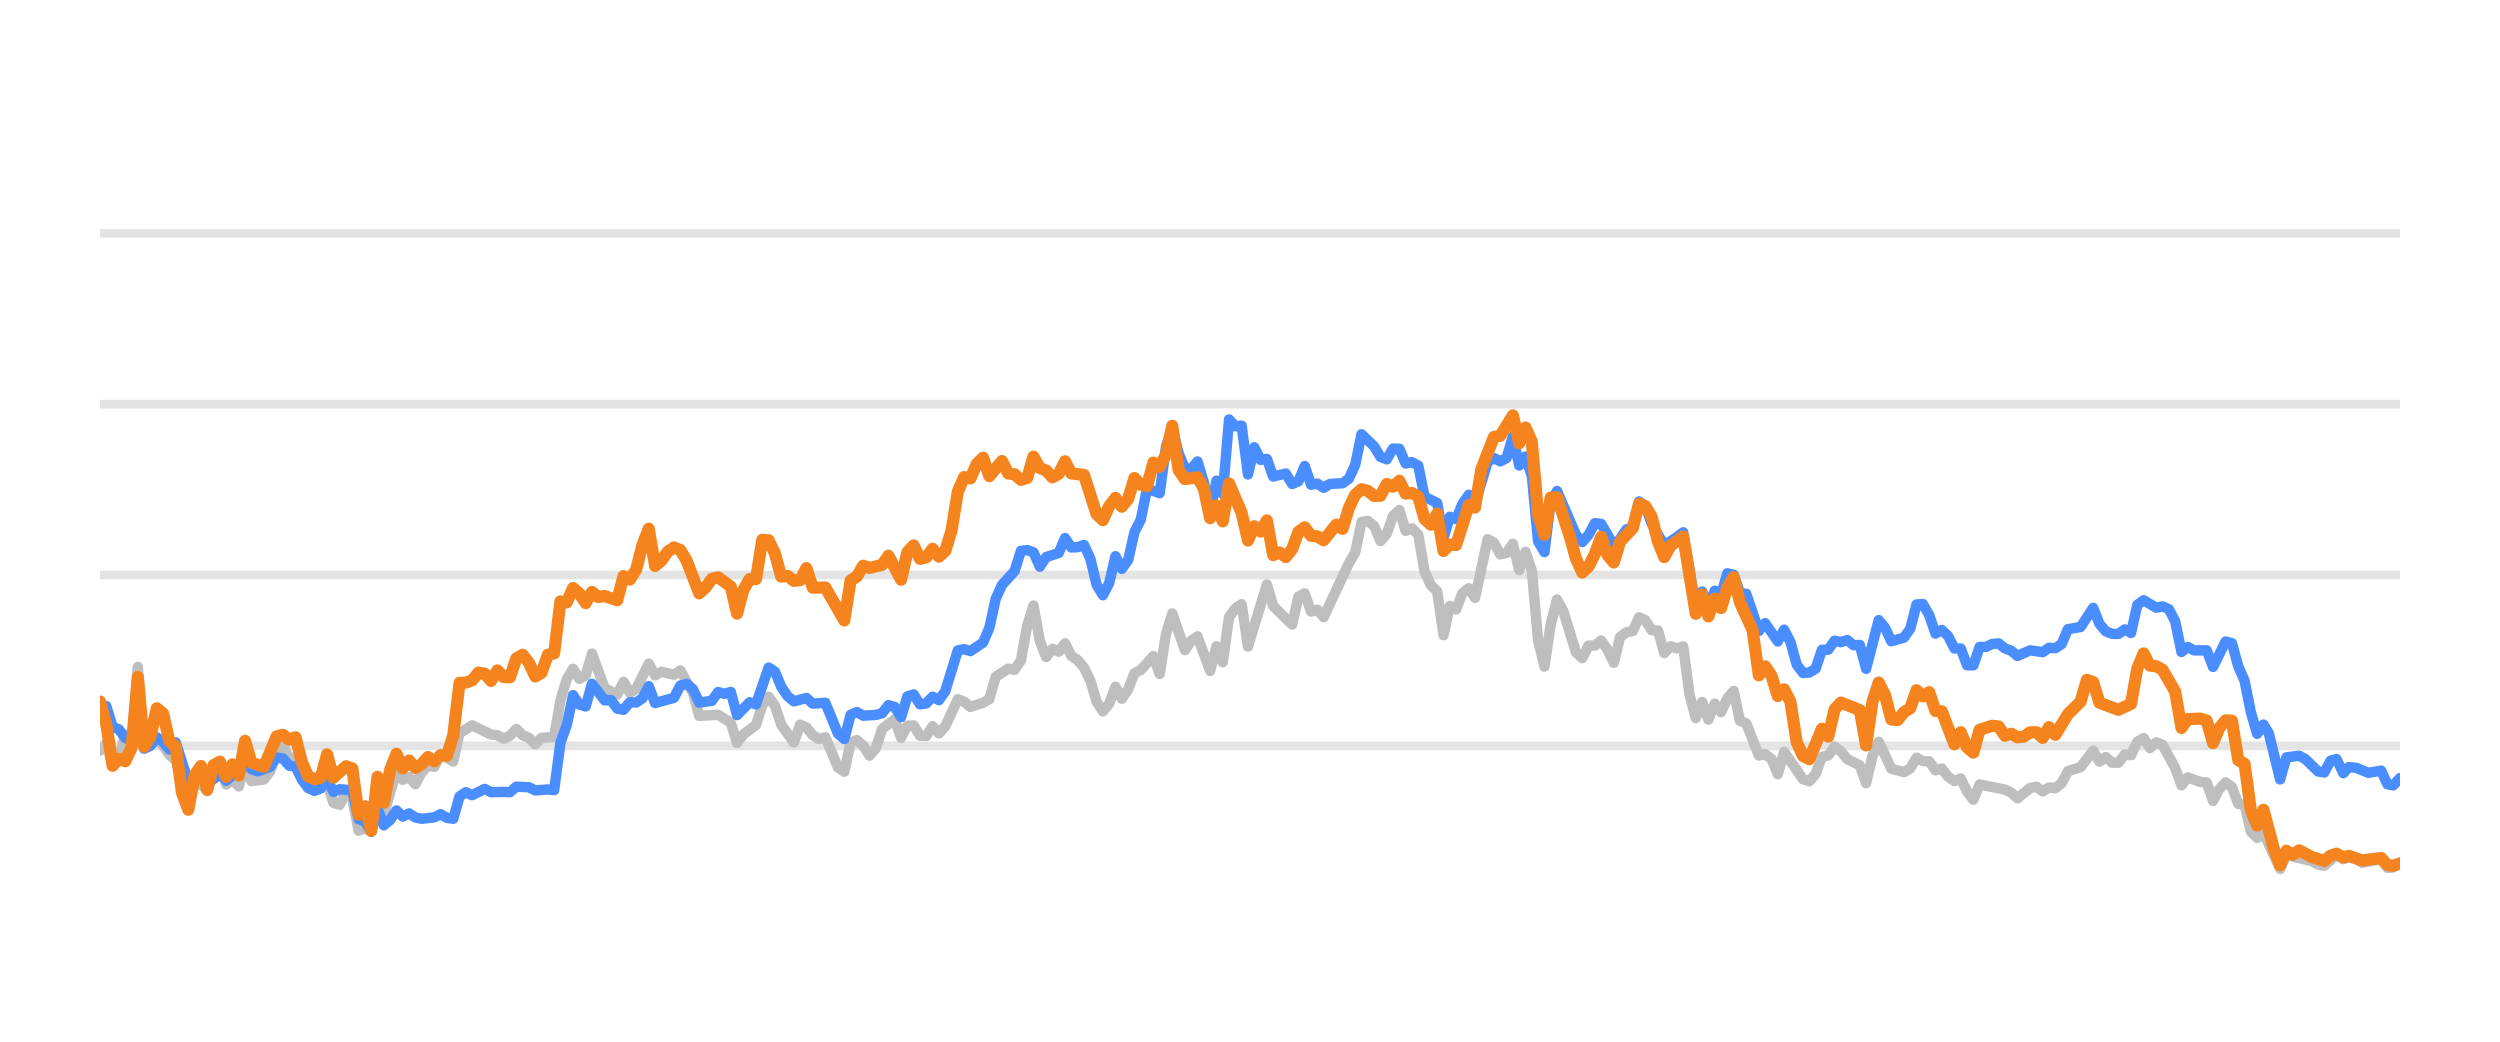
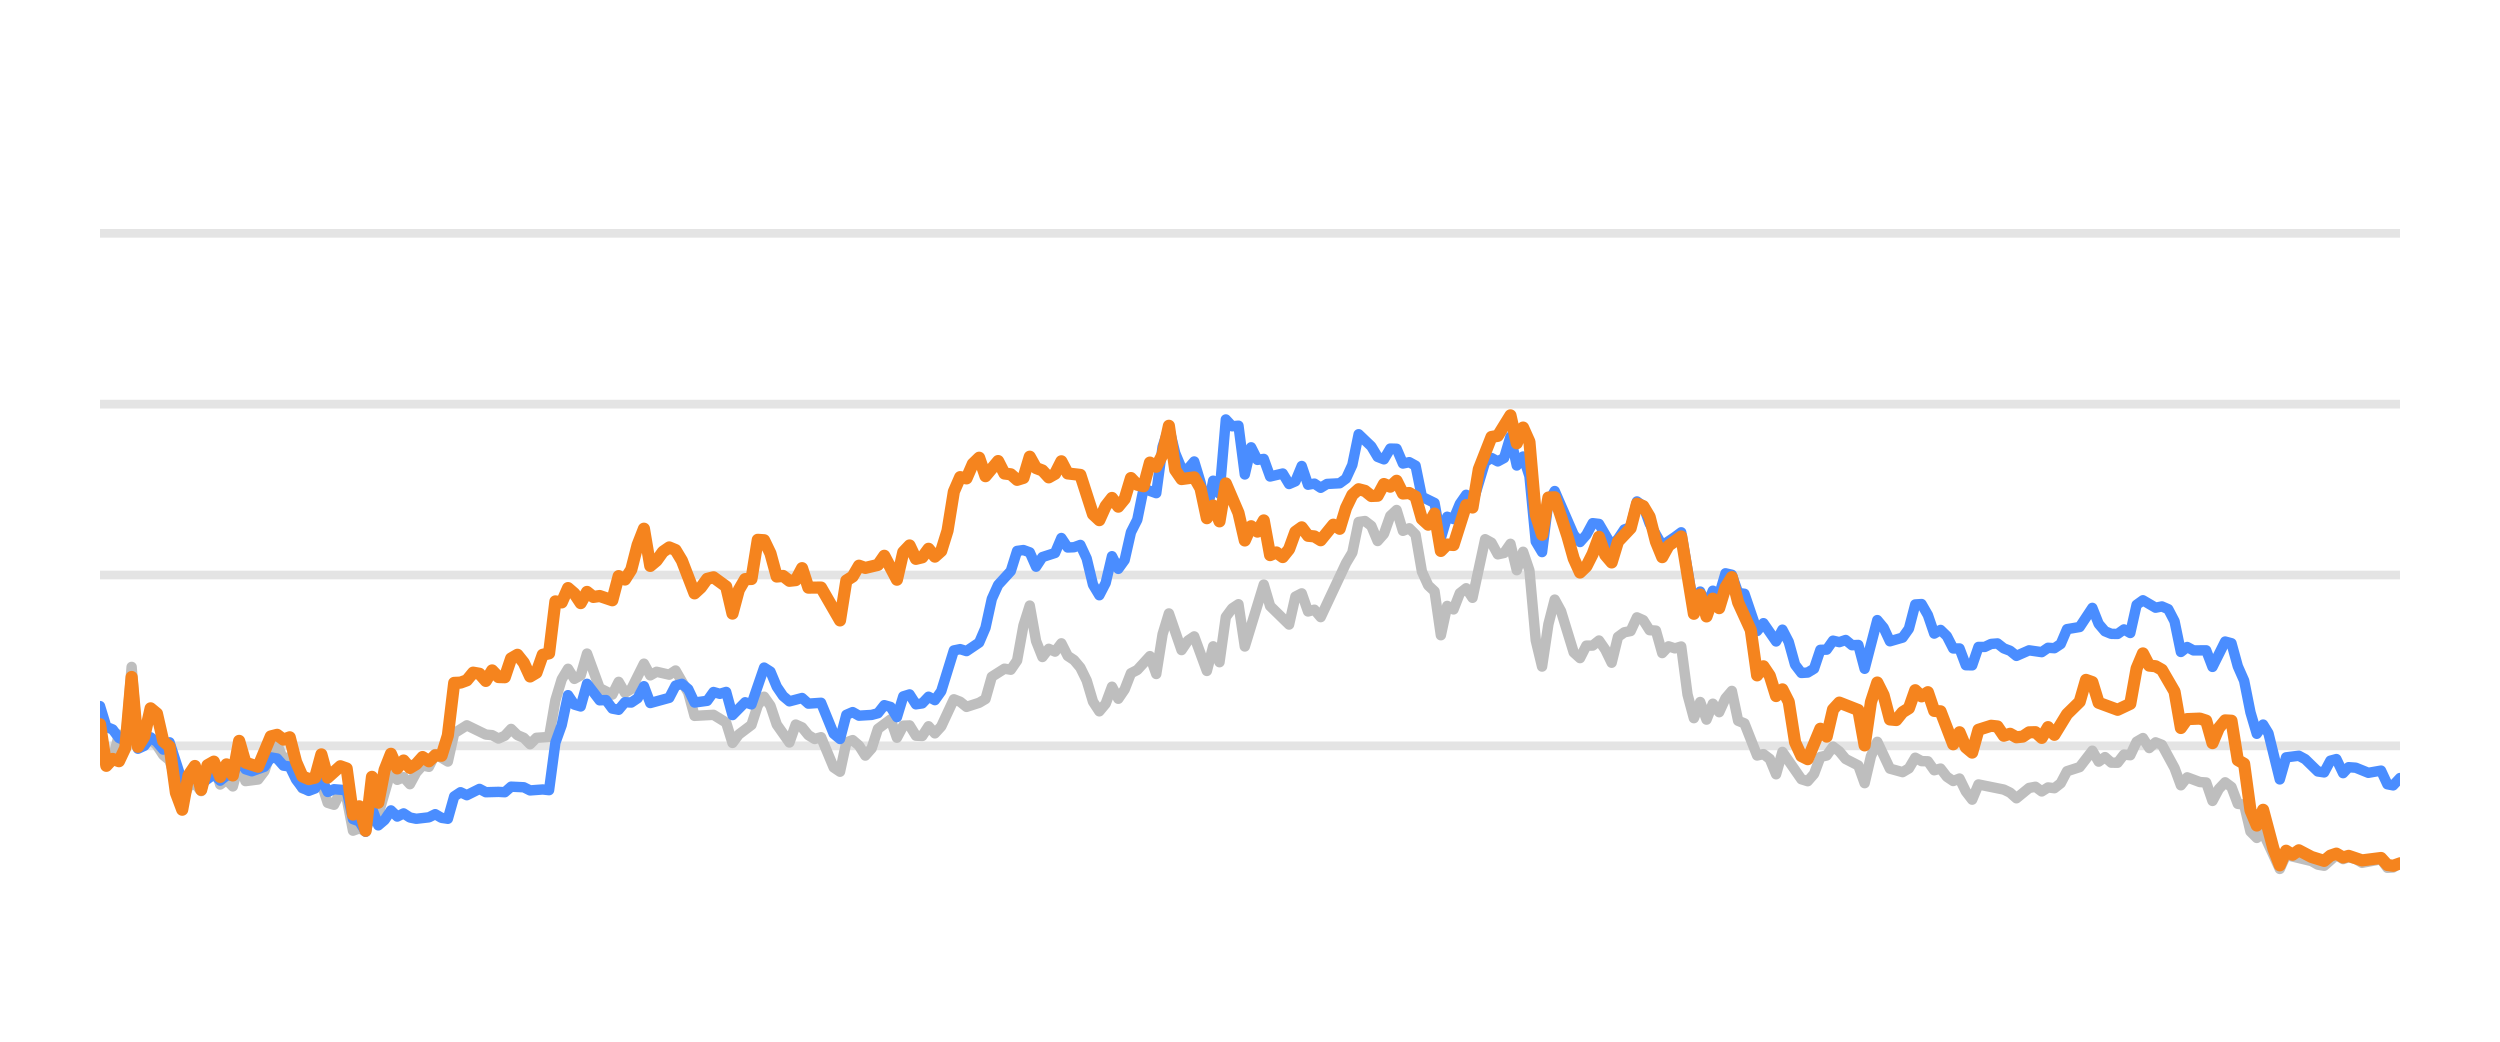
<svg xmlns="http://www.w3.org/2000/svg" width="144pt" height="60pt" viewBox="0 0 144 60" version="1.1">
  <defs>
    <style type="text/css">*{stroke-linejoin: round; stroke-linecap: butt}</style>
  </defs>
  <g id="figure_1">
    <g id="patch_1">
      <path d="M 0 60  L 144 60  L 144 0  L 0 0  L 0 60  z " style="fill: none; opacity: 0" />
    </g>
    <g id="axes_1">
      <g id="patch_2">
        <path d="M 5.76 52.8  L 138.24 52.8  L 138.24 3.6  L 5.76 3.6  L 5.76 52.8  z " style="fill: none" />
      </g>
      <g id="matplotlib.axis_1" />
      <g id="matplotlib.axis_2" />
      <g id="line2d_1">
-         <path d="M 5.76 42.96  L 138.24 42.96  " clip-path="url(#pbd2608d8eb)" style="fill: none; stroke: #b2b2b2; stroke-opacity: 0.35; stroke-width: 0.5; stroke-linecap: square" />
+         <path d="M 5.76 42.96  L 138.24 42.96  " clip-path="url(#p06cc379c8a)" style="fill: none; stroke: #b2b2b2; stroke-opacity: 0.35; stroke-width: 0.5; stroke-linecap: square" />
      </g>
      <g id="line2d_2">
-         <path d="M 5.76 33.12  L 138.24 33.12  " clip-path="url(#pbd2608d8eb)" style="fill: none; stroke: #b2b2b2; stroke-opacity: 0.35; stroke-width: 0.5; stroke-linecap: square" />
+         <path d="M 5.76 33.12  L 138.24 33.12  " clip-path="url(#p06cc379c8a)" style="fill: none; stroke: #b2b2b2; stroke-opacity: 0.35; stroke-width: 0.5; stroke-linecap: square" />
      </g>
      <g id="line2d_3">
-         <path d="M 5.76 23.28  L 138.24 23.28  " clip-path="url(#pbd2608d8eb)" style="fill: none; stroke: #b2b2b2; stroke-opacity: 0.35; stroke-width: 0.5; stroke-linecap: square" />
+         <path d="M 5.76 23.28  L 138.24 23.28  " clip-path="url(#p06cc379c8a)" style="fill: none; stroke: #b2b2b2; stroke-opacity: 0.35; stroke-width: 0.5; stroke-linecap: square" />
      </g>
      <g id="line2d_4">
-         <path d="M 5.76 13.44  L 138.24 13.44  " clip-path="url(#pbd2608d8eb)" style="fill: none; stroke: #b2b2b2; stroke-opacity: 0.35; stroke-width: 0.5; stroke-linecap: square" />
+         <path d="M 5.76 13.44  L 138.24 13.44  " clip-path="url(#p06cc379c8a)" style="fill: none; stroke: #b2b2b2; stroke-opacity: 0.35; stroke-width: 0.5; stroke-linecap: square" />
      </g>
      <g id="line2d_5">
-         <path d="M 5.76 43.236  L 6.123 42.817  L 6.487 44.082  L 6.85 43.698  L 7.213 42.32  L 7.577 42.94  L 7.94 38.414  L 8.303 43.058  L 8.667 42.724  L 9.03 42.581  L 9.393 42.935  L 9.756 43.491  L 10.12 43.791  L 10.846 46.148  L 11.21 45.282  L 11.573 45.135  L 11.936 45.568  L 12.3 44.224  L 12.663 43.929  L 13.026 45.189  L 13.39 44.913  L 13.753 45.297  L 14.116 43.954  L 14.48 44.992  L 15.206 44.898  L 15.569 44.416  L 15.933 43.309  L 16.296 42.871  L 16.659 43.762  L 17.023 43.595  L 17.386 44.761  L 17.749 45.405  L 18.476 45.356  L 18.839 45.105  L 19.203 46.242  L 19.566 46.355  L 19.929 45.636  L 20.293 45.971  L 20.656 47.846  L 21.019 47.713  L 21.382 47.88  L 21.746 46.128  L 22.109 46.916  L 22.836 44.406  L 23.199 44.918  L 23.562 44.766  L 23.926 45.169  L 24.289 44.495  L 24.652 44.087  L 25.016 44.17  L 25.379 43.432  L 26.106 43.865  L 26.469 42.237  L 27.195 41.779  L 28.285 42.311  L 28.649 42.345  L 29.012 42.542  L 29.375 42.379  L 29.739 41.986  L 30.102 42.345  L 30.465 42.498  L 30.829 42.867  L 31.192 42.498  L 31.919 42.448  L 32.282 40.333  L 32.645 39.127  L 33.009 38.522  L 33.372 39.103  L 33.735 38.901  L 34.098 37.646  L 34.825 39.639  L 35.552 40.008  L 35.915 39.275  L 36.278 39.905  L 36.642 39.688  L 37.368 38.227  L 37.732 38.901  L 38.095 38.694  L 38.822 38.862  L 39.185 38.621  L 39.911 39.89  L 40.275 41.233  L 41.365 41.174  L 42.091 41.622  L 42.455 42.793  L 42.818 42.306  L 43.545 41.755  L 43.908 40.628  L 44.271 40.131  L 44.635 40.648  L 44.998 41.735  L 45.724 42.768  L 46.088 41.735  L 46.451 41.897  L 46.814 42.345  L 47.178 42.566  L 47.541 42.463  L 48.268 44.205  L 48.631 44.451  L 48.994 42.763  L 49.358 42.63  L 49.721 42.945  L 50.084 43.521  L 50.448 43.108  L 50.811 41.981  L 51.537 41.44  L 51.901 42.493  L 52.264 41.799  L 52.627 41.784  L 52.991 42.375  L 53.354 42.394  L 53.717 41.833  L 54.081 42.242  L 54.444 41.843  L 55.171 40.279  L 55.534 40.421  L 55.897 40.716  L 56.624 40.48  L 56.987 40.264  L 57.35 38.98  L 58.077 38.517  L 58.44 38.576  L 58.804 38.045  L 59.167 36.033  L 59.53 34.881  L 59.894 36.923  L 60.257 37.843  L 60.62 37.371  L 60.984 37.533  L 61.347 37.056  L 61.71 37.779  L 62.074 38.02  L 62.437 38.453  L 62.8 39.196  L 63.164 40.416  L 63.527 40.972  L 63.89 40.534  L 64.253 39.555  L 64.617 40.249  L 64.98 39.713  L 65.343 38.778  L 65.707 38.591  L 66.433 37.794  L 66.797 38.822  L 67.16 36.534  L 67.523 35.334  L 68.25 37.445  L 68.613 36.903  L 68.977 36.657  L 69.703 38.645  L 70.066 37.228  L 70.43 38.143  L 70.793 35.536  L 71.156 35.044  L 71.52 34.803  L 71.883 37.238  L 72.973 33.671  L 73.336 34.906  L 74.426 35.974  L 74.79 34.365  L 75.153 34.178  L 75.516 35.221  L 75.879 35.118  L 76.243 35.546  L 77.696 32.441  L 78.059 31.831  L 78.423 30.065  L 78.786 30.011  L 79.149 30.291  L 79.513 31.162  L 79.876 30.749  L 80.239 29.715  L 80.603 29.376  L 80.966 30.576  L 81.329 30.429  L 81.692 30.793  L 82.056 32.918  L 82.419 33.72  L 82.782 34.06  L 83.146 36.589  L 83.509 34.901  L 83.872 35.103  L 84.236 34.168  L 84.599 33.883  L 84.962 34.434  L 85.689 31.059  L 86.052 31.26  L 86.416 31.929  L 86.779 31.851  L 87.142 31.324  L 87.506 32.844  L 87.869 31.782  L 88.232 32.859  L 88.595 36.884  L 88.959 38.394  L 89.322 35.954  L 89.685 34.537  L 90.049 35.206  L 90.775 37.578  L 91.139 37.907  L 91.502 37.189  L 91.865 37.184  L 92.229 36.894  L 92.592 37.42  L 92.955 38.173  L 93.319 36.687  L 93.682 36.421  L 94.045 36.348  L 94.408 35.56  L 94.772 35.723  L 95.135 36.298  L 95.498 36.323  L 95.862 37.617  L 96.225 37.228  L 96.588 37.346  L 96.952 37.238  L 97.315 40.008  L 97.678 41.366  L 98.042 40.436  L 98.405 41.45  L 98.768 40.534  L 99.132 41.022  L 99.495 40.224  L 99.858 39.796  L 100.221 41.518  L 100.585 41.666  L 101.311 43.516  L 101.675 43.437  L 102.038 43.713  L 102.401 44.598  L 102.765 43.309  L 103.855 44.884  L 104.218 44.997  L 104.581 44.579  L 104.945 43.6  L 105.308 43.516  L 105.671 43.004  L 106.034 43.28  L 106.398 43.718  L 107.124 44.092  L 107.488 45.11  L 107.851 43.555  L 108.214 42.729  L 108.941 44.274  L 109.668 44.475  L 110.031 44.259  L 110.394 43.644  L 110.758 43.841  L 111.121 43.851  L 111.484 44.367  L 111.848 44.269  L 112.211 44.741  L 112.574 44.987  L 112.937 44.844  L 113.301 45.587  L 113.664 46.06  L 114.027 45.184  L 115.481 45.479  L 115.844 45.656  L 116.207 45.981  L 116.934 45.386  L 117.297 45.317  L 117.661 45.587  L 118.024 45.356  L 118.387 45.4  L 118.75 45.115  L 119.114 44.421  L 119.84 44.185  L 120.567 43.24  L 120.93 43.87  L 121.294 43.609  L 121.657 43.929  L 122.02 43.934  L 122.384 43.462  L 122.747 43.501  L 123.11 42.724  L 123.474 42.512  L 123.837 43.088  L 124.2 42.758  L 124.563 42.901  L 125.29 44.239  L 125.653 45.233  L 126.017 44.775  L 126.743 45.046  L 127.107 45.071  L 127.47 46.133  L 127.833 45.445  L 128.197 45.061  L 128.56 45.331  L 128.923 46.301  L 129.287 46.345  L 129.65 47.895  L 130.013 48.264  L 130.376 47.964  L 131.335 50.05  L 131.697 49.248  L 133.157 49.597  L 133.519 49.804  L 133.882 49.868  L 134.585 49.248  L 134.972 49.484  L 135.289 49.376  L 135.698 49.479  L 136.061 49.7  L 137.15 49.494  L 137.515 49.986  L 137.847 49.966  L 138.24 49.7  L 138.24 49.7  " clip-path="url(#pbd2608d8eb)" style="fill: none; stroke: #bebebe; stroke-width: 0.6; stroke-linecap: round" />
+         <path d="M 5.76 42.817  L 6.124 44.082  L 6.489 43.698  L 6.853 42.32  L 7.217 42.94  L 7.582 38.414  L 7.946 43.058  L 8.31 42.724  L 8.675 42.581  L 9.039 42.935  L 9.403 43.491  L 9.767 43.791  L 10.496 46.148  L 10.86 45.282  L 11.225 45.135  L 11.589 45.568  L 11.953 44.224  L 12.318 43.929  L 12.682 45.189  L 13.046 44.913  L 13.411 45.297  L 13.775 43.954  L 14.139 44.992  L 14.868 44.898  L 15.232 44.416  L 15.596 43.309  L 15.961 42.871  L 16.325 43.762  L 16.689 43.595  L 17.054 44.761  L 17.418 45.405  L 18.147 45.356  L 18.511 45.105  L 18.875 46.242  L 19.24 46.355  L 19.604 45.636  L 19.968 45.971  L 20.332 47.846  L 20.697 47.713  L 21.061 47.88  L 21.425 46.128  L 21.79 46.916  L 22.518 44.406  L 22.883 44.918  L 23.247 44.766  L 23.611 45.169  L 23.976 44.495  L 24.34 44.087  L 24.704 44.17  L 25.069 43.432  L 25.797 43.865  L 26.161 42.237  L 26.89 41.779  L 27.983 42.311  L 28.347 42.345  L 28.712 42.542  L 29.076 42.379  L 29.44 41.986  L 29.805 42.345  L 30.169 42.498  L 30.533 42.867  L 30.898 42.498  L 31.626 42.448  L 31.99 40.333  L 32.355 39.127  L 32.719 38.522  L 33.083 39.103  L 33.448 38.901  L 33.812 37.646  L 34.541 39.639  L 35.269 40.008  L 35.634 39.275  L 35.998 39.905  L 36.362 39.688  L 37.091 38.227  L 37.455 38.901  L 37.819 38.694  L 38.548 38.862  L 38.912 38.621  L 39.641 39.89  L 40.005 41.233  L 41.098 41.174  L 41.827 41.622  L 42.191 42.793  L 42.556 42.306  L 43.284 41.755  L 43.648 40.628  L 44.013 40.131  L 44.377 40.648  L 44.741 41.735  L 45.47 42.768  L 45.834 41.735  L 46.199 41.897  L 46.563 42.345  L 46.927 42.566  L 47.292 42.463  L 48.02 44.205  L 48.385 44.451  L 48.749 42.763  L 49.113 42.63  L 49.477 42.945  L 49.842 43.521  L 50.206 43.108  L 50.57 41.981  L 51.299 41.44  L 51.663 42.493  L 52.028 41.799  L 52.392 41.784  L 52.756 42.375  L 53.121 42.394  L 53.485 41.833  L 53.849 42.242  L 54.214 41.843  L 54.942 40.279  L 55.306 40.421  L 55.671 40.716  L 56.399 40.48  L 56.764 40.264  L 57.128 38.98  L 57.857 38.517  L 58.221 38.576  L 58.585 38.045  L 58.95 36.033  L 59.314 34.881  L 59.678 36.923  L 60.043 37.843  L 60.407 37.371  L 60.771 37.533  L 61.135 37.056  L 61.5 37.779  L 61.864 38.02  L 62.228 38.453  L 62.593 39.196  L 62.957 40.416  L 63.321 40.972  L 63.686 40.534  L 64.05 39.555  L 64.414 40.249  L 64.779 39.713  L 65.143 38.778  L 65.507 38.591  L 66.236 37.794  L 66.6 38.822  L 66.964 36.534  L 67.329 35.334  L 68.057 37.445  L 68.422 36.903  L 68.786 36.657  L 69.515 38.645  L 69.879 37.228  L 70.243 38.143  L 70.608 35.536  L 70.972 35.044  L 71.336 34.803  L 71.701 37.238  L 72.793 33.671  L 73.158 34.906  L 74.251 35.974  L 74.615 34.365  L 74.979 34.178  L 75.344 35.221  L 75.708 35.118  L 76.072 35.546  L 77.53 32.441  L 77.894 31.831  L 78.258 30.065  L 78.622 30.011  L 78.987 30.291  L 79.351 31.162  L 79.715 30.749  L 80.08 29.715  L 80.444 29.376  L 80.808 30.576  L 81.173 30.429  L 81.537 30.793  L 81.901 32.918  L 82.266 33.72  L 82.63 34.06  L 82.994 36.589  L 83.359 34.901  L 83.723 35.103  L 84.087 34.168  L 84.451 33.883  L 84.816 34.434  L 85.544 31.059  L 85.909 31.26  L 86.273 31.929  L 86.637 31.851  L 87.002 31.324  L 87.366 32.844  L 87.73 31.782  L 88.095 32.859  L 88.459 36.884  L 88.823 38.394  L 89.188 35.954  L 89.552 34.537  L 89.916 35.206  L 90.645 37.578  L 91.009 37.907  L 91.373 37.189  L 91.738 37.184  L 92.102 36.894  L 92.466 37.42  L 92.831 38.173  L 93.195 36.687  L 93.559 36.421  L 93.924 36.348  L 94.288 35.56  L 94.652 35.723  L 95.017 36.298  L 95.381 36.323  L 95.745 37.617  L 96.109 37.228  L 96.474 37.346  L 96.838 37.238  L 97.202 40.008  L 97.567 41.366  L 97.931 40.436  L 98.295 41.45  L 98.66 40.534  L 99.024 41.022  L 99.388 40.224  L 99.753 39.796  L 100.117 41.518  L 100.481 41.666  L 101.21 43.516  L 101.574 43.437  L 101.938 43.713  L 102.303 44.598  L 102.667 43.309  L 103.76 44.884  L 104.124 44.997  L 104.489 44.579  L 104.853 43.6  L 105.217 43.516  L 105.582 43.004  L 105.946 43.28  L 106.31 43.718  L 107.039 44.092  L 107.403 45.11  L 107.767 43.555  L 108.132 42.729  L 108.86 44.274  L 109.589 44.475  L 109.953 44.259  L 110.318 43.644  L 110.682 43.841  L 111.046 43.851  L 111.411 44.367  L 111.775 44.269  L 112.139 44.741  L 112.504 44.987  L 112.868 44.844  L 113.232 45.587  L 113.596 46.06  L 113.961 45.184  L 115.418 45.479  L 115.782 45.656  L 116.147 45.981  L 116.875 45.386  L 117.24 45.317  L 117.604 45.587  L 117.968 45.356  L 118.333 45.4  L 118.697 45.115  L 119.061 44.421  L 119.79 44.185  L 120.518 43.24  L 120.883 43.87  L 121.247 43.609  L 121.611 43.929  L 121.976 43.934  L 122.34 43.462  L 122.704 43.501  L 123.069 42.724  L 123.433 42.512  L 123.797 43.088  L 124.162 42.758  L 124.526 42.901  L 125.254 44.239  L 125.619 45.233  L 125.983 44.775  L 126.712 45.046  L 127.076 45.071  L 127.44 46.133  L 127.805 45.445  L 128.169 45.061  L 128.533 45.331  L 128.898 46.301  L 129.262 46.345  L 129.626 47.895  L 129.991 48.264  L 130.355 47.964  L 131.316 50.05  L 131.679 49.248  L 133.143 49.597  L 133.506 49.804  L 133.87 49.868  L 134.575 49.248  L 134.963 49.484  L 135.281 49.376  L 135.691 49.479  L 136.055 49.7  L 137.147 49.494  L 137.513 49.986  L 137.846 49.966  L 138.24 49.7  L 138.24 49.7  " clip-path="url(#p06cc379c8a)" style="fill: none; stroke: #bebebe; stroke-width: 0.6; stroke-linecap: round" />
      </g>
      <g id="line2d_6">
-         <path d="M 5.76 40.613  L 6.123 40.672  L 6.487 41.868  L 6.85 42.015  L 7.213 42.507  L 7.577 42.67  L 7.94 40.515  L 8.303 43.127  L 8.667 42.96  L 9.03 42.468  L 9.393 42.744  L 9.756 43.176  L 10.12 42.758  L 10.846 45.026  L 11.21 44.731  L 11.573 44.805  L 11.936 45.144  L 12.663 44.598  L 13.026 44.967  L 13.39 44.672  L 13.753 44.648  L 14.116 43.742  L 14.48 44.308  L 14.843 44.426  L 15.569 44.165  L 15.933 43.624  L 16.296 43.688  L 16.659 44.101  L 17.023 44.151  L 17.386 44.903  L 17.749 45.381  L 18.113 45.553  L 18.476 45.415  L 18.839 44.83  L 19.203 45.617  L 19.566 45.459  L 20.293 45.518  L 20.656 47.181  L 21.019 47.314  L 21.382 47.91  L 21.746 46.561  L 22.109 47.541  L 22.472 47.231  L 22.836 46.68  L 23.199 47.034  L 23.562 46.852  L 23.926 47.088  L 24.289 47.162  L 25.016 47.078  L 25.379 46.896  L 25.742 47.108  L 26.106 47.162  L 26.469 45.873  L 26.832 45.632  L 27.195 45.804  L 27.922 45.44  L 28.285 45.632  L 29.012 45.612  L 29.375 45.632  L 29.739 45.312  L 30.465 45.346  L 30.829 45.528  L 31.555 45.474  L 31.919 45.513  L 32.282 42.778  L 32.645 41.76  L 33.009 40.042  L 33.372 40.584  L 33.735 40.692  L 34.098 39.388  L 34.825 40.338  L 35.188 40.323  L 35.552 40.815  L 35.915 40.884  L 36.278 40.446  L 36.642 40.466  L 37.005 40.22  L 37.368 39.526  L 37.732 40.495  L 38.822 40.195  L 39.185 39.491  L 39.548 39.388  L 39.911 39.693  L 40.275 40.466  L 41.001 40.367  L 41.365 39.86  L 41.728 39.964  L 42.091 39.855  L 42.455 41.189  L 43.181 40.451  L 43.545 40.574  L 44.271 38.453  L 44.635 38.685  L 44.998 39.555  L 45.361 40.092  L 45.724 40.397  L 46.451 40.205  L 46.814 40.53  L 47.541 40.48  L 48.268 42.261  L 48.631 42.566  L 48.994 41.174  L 49.358 41.017  L 49.721 41.223  L 50.448 41.179  L 50.811 41.081  L 51.174 40.618  L 51.537 40.721  L 51.901 41.307  L 52.264 40.111  L 52.627 39.998  L 52.991 40.569  L 53.354 40.515  L 53.717 40.131  L 54.081 40.328  L 54.444 39.816  L 55.171 37.464  L 55.534 37.391  L 55.897 37.504  L 56.624 37.012  L 56.987 36.161  L 57.35 34.498  L 57.714 33.691  L 58.44 32.894  L 58.804 31.733  L 59.167 31.683  L 59.53 31.816  L 59.894 32.643  L 60.257 32.087  L 60.984 31.851  L 61.347 30.99  L 61.71 31.536  L 62.074 31.521  L 62.437 31.388  L 62.8 32.17  L 63.164 33.681  L 63.527 34.286  L 63.89 33.582  L 64.253 32.038  L 64.617 32.766  L 64.98 32.259  L 65.343 30.655  L 65.707 29.937  L 66.07 28.146  L 66.797 28.407  L 67.16 25.735  L 67.523 24.623  L 67.887 26.104  L 68.25 26.98  L 68.613 27.009  L 68.977 26.581  L 69.34 27.782  L 69.703 29.499  L 70.066 27.688  L 70.43 28.441  L 70.793 24.161  L 71.156 24.554  L 71.52 24.52  L 71.883 27.329  L 72.246 25.765  L 72.61 26.488  L 72.973 26.434  L 73.336 27.447  L 74.063 27.275  L 74.426 27.88  L 74.79 27.723  L 75.153 26.842  L 75.516 27.92  L 75.879 27.856  L 76.243 28.097  L 76.606 27.875  L 77.333 27.836  L 77.696 27.57  L 78.059 26.778  L 78.423 25.012  L 79.149 25.71  L 79.513 26.316  L 79.876 26.458  L 80.239 25.838  L 80.603 25.848  L 80.966 26.699  L 81.329 26.621  L 81.692 26.822  L 82.056 28.613  L 82.782 28.972  L 83.146 30.995  L 83.509 29.765  L 83.872 29.897  L 84.236 29.022  L 84.599 28.5  L 84.962 29.007  L 85.689 26.601  L 86.052 26.38  L 86.416 26.576  L 86.779 26.38  L 87.142 25.15  L 87.506 26.813  L 87.869 26.296  L 88.232 27.418  L 88.595 31.191  L 88.959 31.801  L 89.322 28.899  L 89.685 28.284  L 90.775 30.803  L 91.139 31.221  L 91.502 30.808  L 91.865 30.134  L 92.229 30.178  L 92.955 31.428  L 93.319 31.044  L 93.682 30.498  L 94.045 30.365  L 94.408 28.884  L 94.772 29.154  L 95.135 30.153  L 95.862 31.423  L 96.588 30.931  L 96.952 30.66  L 97.678 34.999  L 98.042 34.074  L 98.405 34.916  L 98.768 34.025  L 99.132 34.261  L 99.495 33.022  L 99.858 33.105  L 100.221 34.153  L 100.585 34.202  L 101.311 36.348  L 101.675 35.895  L 102.401 36.948  L 102.765 36.269  L 103.128 36.972  L 103.491 38.286  L 103.855 38.763  L 104.218 38.739  L 104.581 38.517  L 104.945 37.43  L 105.308 37.42  L 105.671 36.903  L 106.034 36.987  L 106.398 36.864  L 106.761 37.164  L 107.124 37.149  L 107.488 38.522  L 108.214 35.718  L 108.578 36.156  L 108.941 36.938  L 109.668 36.726  L 110.031 36.215  L 110.394 34.817  L 110.758 34.793  L 111.121 35.427  L 111.484 36.495  L 111.848 36.284  L 112.211 36.638  L 112.574 37.351  L 112.937 37.351  L 113.301 38.316  L 113.664 38.325  L 114.027 37.263  L 114.391 37.263  L 114.754 37.09  L 115.117 37.061  L 115.481 37.346  L 115.844 37.484  L 116.207 37.779  L 116.934 37.459  L 117.661 37.563  L 118.024 37.312  L 118.387 37.336  L 118.75 37.095  L 119.114 36.239  L 119.84 36.116  L 120.567 35.014  L 120.93 35.934  L 121.294 36.362  L 121.657 36.51  L 122.02 36.515  L 122.384 36.254  L 122.747 36.461  L 123.11 34.837  L 123.474 34.576  L 124.2 35.004  L 124.563 34.931  L 124.927 35.088  L 125.29 35.787  L 125.653 37.553  L 126.017 37.268  L 126.38 37.464  L 127.107 37.459  L 127.47 38.414  L 128.197 36.953  L 128.56 37.051  L 128.923 38.379  L 129.287 39.206  L 129.65 41.031  L 130.013 42.266  L 130.376 41.735  L 130.683 42.237  L 131.335 44.894  L 131.697 43.624  L 132.429 43.531  L 132.794 43.728  L 133.519 44.436  L 133.882 44.49  L 134.241 43.816  L 134.585 43.723  L 134.972 44.534  L 135.289 44.19  L 135.698 44.22  L 136.422 44.515  L 137.15 44.387  L 137.515 45.174  L 137.847 45.238  L 138.24 44.815  L 138.24 44.815  " clip-path="url(#pbd2608d8eb)" style="fill: none; stroke: #4a8dff; stroke-width: 0.6; stroke-linecap: round" />
+         <path d="M 5.76 40.672  L 6.124 41.868  L 6.489 42.015  L 6.853 42.507  L 7.217 42.67  L 7.582 40.515  L 7.946 43.127  L 8.31 42.96  L 8.675 42.468  L 9.039 42.744  L 9.403 43.176  L 9.767 42.758  L 10.496 45.026  L 10.86 44.731  L 11.225 44.805  L 11.589 45.144  L 12.318 44.598  L 12.682 44.967  L 13.046 44.672  L 13.411 44.648  L 13.775 43.742  L 14.139 44.308  L 14.503 44.426  L 15.232 44.165  L 15.596 43.624  L 15.961 43.688  L 16.325 44.101  L 16.689 44.151  L 17.054 44.903  L 17.418 45.381  L 17.782 45.553  L 18.147 45.415  L 18.511 44.83  L 18.875 45.617  L 19.24 45.459  L 19.968 45.518  L 20.332 47.181  L 20.697 47.314  L 21.061 47.91  L 21.425 46.561  L 21.79 47.541  L 22.154 47.231  L 22.518 46.68  L 22.883 47.034  L 23.247 46.852  L 23.611 47.088  L 23.976 47.162  L 24.704 47.078  L 25.069 46.896  L 25.433 47.108  L 25.797 47.162  L 26.161 45.873  L 26.526 45.632  L 26.89 45.804  L 27.619 45.44  L 27.983 45.632  L 28.712 45.612  L 29.076 45.632  L 29.44 45.312  L 30.169 45.346  L 30.533 45.528  L 31.262 45.474  L 31.626 45.513  L 31.99 42.778  L 32.355 41.76  L 32.719 40.042  L 33.083 40.584  L 33.448 40.692  L 33.812 39.388  L 34.541 40.338  L 34.905 40.323  L 35.269 40.815  L 35.634 40.884  L 35.998 40.446  L 36.362 40.466  L 36.727 40.22  L 37.091 39.526  L 37.455 40.495  L 38.548 40.195  L 38.912 39.491  L 39.277 39.388  L 39.641 39.693  L 40.005 40.466  L 40.734 40.367  L 41.098 39.86  L 41.463 39.964  L 41.827 39.855  L 42.191 41.189  L 42.92 40.451  L 43.284 40.574  L 44.013 38.453  L 44.377 38.685  L 44.741 39.555  L 45.106 40.092  L 45.47 40.397  L 46.199 40.205  L 46.563 40.53  L 47.292 40.48  L 48.02 42.261  L 48.385 42.566  L 48.749 41.174  L 49.113 41.017  L 49.477 41.223  L 50.206 41.179  L 50.57 41.081  L 50.935 40.618  L 51.299 40.721  L 51.663 41.307  L 52.028 40.111  L 52.392 39.998  L 52.756 40.569  L 53.121 40.515  L 53.485 40.131  L 53.849 40.328  L 54.214 39.816  L 54.942 37.464  L 55.306 37.391  L 55.671 37.504  L 56.399 37.012  L 56.764 36.161  L 57.128 34.498  L 57.492 33.691  L 58.221 32.894  L 58.585 31.733  L 58.95 31.683  L 59.314 31.816  L 59.678 32.643  L 60.043 32.087  L 60.771 31.851  L 61.135 30.99  L 61.5 31.536  L 61.864 31.521  L 62.228 31.388  L 62.593 32.17  L 62.957 33.681  L 63.321 34.286  L 63.686 33.582  L 64.05 32.038  L 64.414 32.766  L 64.779 32.259  L 65.143 30.655  L 65.507 29.937  L 65.872 28.146  L 66.6 28.407  L 66.964 25.735  L 67.329 24.623  L 67.693 26.104  L 68.057 26.98  L 68.422 27.009  L 68.786 26.581  L 69.15 27.782  L 69.515 29.499  L 69.879 27.688  L 70.243 28.441  L 70.608 24.161  L 70.972 24.554  L 71.336 24.52  L 71.701 27.329  L 72.065 25.765  L 72.429 26.488  L 72.793 26.434  L 73.158 27.447  L 73.886 27.275  L 74.251 27.88  L 74.615 27.723  L 74.979 26.842  L 75.344 27.92  L 75.708 27.856  L 76.072 28.097  L 76.437 27.875  L 77.165 27.836  L 77.53 27.57  L 77.894 26.778  L 78.258 25.012  L 78.987 25.71  L 79.351 26.316  L 79.715 26.458  L 80.08 25.838  L 80.444 25.848  L 80.808 26.699  L 81.173 26.621  L 81.537 26.822  L 81.901 28.613  L 82.63 28.972  L 82.994 30.995  L 83.359 29.765  L 83.723 29.897  L 84.087 29.022  L 84.451 28.5  L 84.816 29.007  L 85.544 26.601  L 85.909 26.38  L 86.273 26.576  L 86.637 26.38  L 87.002 25.15  L 87.366 26.813  L 87.73 26.296  L 88.095 27.418  L 88.459 31.191  L 88.823 31.801  L 89.188 28.899  L 89.552 28.284  L 90.645 30.803  L 91.009 31.221  L 91.373 30.808  L 91.738 30.134  L 92.102 30.178  L 92.831 31.428  L 93.195 31.044  L 93.559 30.498  L 93.924 30.365  L 94.288 28.884  L 94.652 29.154  L 95.017 30.153  L 95.745 31.423  L 96.474 30.931  L 96.838 30.66  L 97.567 34.999  L 97.931 34.074  L 98.295 34.916  L 98.66 34.025  L 99.024 34.261  L 99.388 33.022  L 99.753 33.105  L 100.117 34.153  L 100.481 34.202  L 101.21 36.348  L 101.574 35.895  L 102.303 36.948  L 102.667 36.269  L 103.031 36.972  L 103.396 38.286  L 103.76 38.763  L 104.124 38.739  L 104.489 38.517  L 104.853 37.43  L 105.217 37.42  L 105.582 36.903  L 105.946 36.987  L 106.31 36.864  L 106.675 37.164  L 107.039 37.149  L 107.403 38.522  L 108.132 35.718  L 108.496 36.156  L 108.86 36.938  L 109.589 36.726  L 109.953 36.215  L 110.318 34.817  L 110.682 34.793  L 111.046 35.427  L 111.411 36.495  L 111.775 36.284  L 112.139 36.638  L 112.504 37.351  L 112.868 37.351  L 113.232 38.316  L 113.596 38.325  L 113.961 37.263  L 114.325 37.263  L 114.689 37.09  L 115.054 37.061  L 115.418 37.346  L 115.782 37.484  L 116.147 37.779  L 116.875 37.459  L 117.604 37.563  L 117.968 37.312  L 118.333 37.336  L 118.697 37.095  L 119.061 36.239  L 119.79 36.116  L 120.518 35.014  L 120.883 35.934  L 121.247 36.362  L 121.611 36.51  L 121.976 36.515  L 122.34 36.254  L 122.704 36.461  L 123.069 34.837  L 123.433 34.576  L 124.162 35.004  L 124.526 34.931  L 124.89 35.088  L 125.254 35.787  L 125.619 37.553  L 125.983 37.268  L 126.347 37.464  L 127.076 37.459  L 127.44 38.414  L 128.169 36.953  L 128.533 37.051  L 128.898 38.379  L 129.262 39.206  L 129.626 41.031  L 129.991 42.266  L 130.355 41.735  L 130.662 42.237  L 131.316 44.894  L 131.679 43.624  L 132.413 43.531  L 132.779 43.728  L 133.506 44.436  L 133.87 44.49  L 134.23 43.816  L 134.575 43.723  L 134.963 44.534  L 135.281 44.19  L 135.691 44.22  L 136.417 44.515  L 137.147 44.387  L 137.513 45.174  L 137.846 45.238  L 138.24 44.815  L 138.24 44.815  " clip-path="url(#p06cc379c8a)" style="fill: none; stroke: #4a8dff; stroke-width: 0.6; stroke-linecap: round" />
      </g>
      <g id="line2d_7">
-         <path d="M 5.76 40.411  L 6.123 41.715  L 6.487 44.111  L 6.85 43.713  L 7.213 43.846  L 7.577 43.073  L 7.94 38.994  L 8.303 43.014  L 8.667 42.429  L 9.03 40.8  L 9.393 41.1  L 9.756 42.694  L 10.12 43.004  L 10.483 45.666  L 10.846 46.64  L 11.21 44.657  L 11.573 44.121  L 11.936 45.494  L 12.3 44.077  L 12.663 43.87  L 13.026 44.751  L 13.39 44.028  L 13.753 44.667  L 14.116 42.675  L 14.48 43.929  L 15.206 44.165  L 15.933 42.419  L 16.296 42.325  L 16.659 42.601  L 17.023 42.468  L 17.386 43.885  L 17.749 44.716  L 18.113 44.874  L 18.476 44.795  L 18.839 43.452  L 19.203 44.79  L 19.929 44.136  L 20.293 44.264  L 20.656 46.921  L 21.019 46.443  L 21.382 47.85  L 21.746 44.746  L 22.109 46.237  L 22.472 44.343  L 22.836 43.418  L 23.199 44.259  L 23.562 43.806  L 23.926 44.234  L 24.289 44.013  L 24.652 43.605  L 25.016 43.851  L 25.379 43.506  L 25.742 43.531  L 26.106 42.36  L 26.469 39.334  L 26.832 39.319  L 27.195 39.186  L 27.559 38.744  L 27.922 38.808  L 28.285 39.221  L 28.649 38.616  L 29.012 38.999  L 29.375 39.009  L 29.739 37.927  L 30.102 37.715  L 30.465 38.173  L 30.829 38.965  L 31.192 38.748  L 31.555 37.715  L 31.919 37.632  L 32.282 34.64  L 32.645 34.699  L 33.009 33.873  L 33.372 34.188  L 33.735 34.739  L 34.098 34.094  L 34.462 34.384  L 34.825 34.33  L 35.552 34.576  L 35.915 33.184  L 36.278 33.381  L 36.642 32.81  L 37.005 31.388  L 37.368 30.453  L 37.732 32.598  L 38.095 32.293  L 38.458 31.782  L 38.822 31.531  L 39.185 31.683  L 39.548 32.289  L 40.275 34.178  L 40.638 33.843  L 41.001 33.341  L 41.365 33.253  L 42.091 33.784  L 42.455 35.344  L 42.818 33.981  L 43.181 33.356  L 43.545 33.351  L 43.908 31.093  L 44.271 31.118  L 44.635 31.875  L 44.998 33.209  L 45.361 33.174  L 45.724 33.455  L 46.088 33.415  L 46.451 32.726  L 46.814 33.848  L 47.541 33.843  L 48.631 35.737  L 48.994 33.44  L 49.358 33.209  L 49.721 32.584  L 50.084 32.712  L 50.811 32.539  L 51.174 32.013  L 51.901 33.391  L 52.264 31.801  L 52.627 31.418  L 52.991 32.19  L 53.354 32.102  L 53.717 31.61  L 54.081 32.062  L 54.444 31.737  L 54.807 30.567  L 55.171 28.318  L 55.534 27.482  L 55.897 27.555  L 56.261 26.719  L 56.624 26.365  L 56.987 27.428  L 57.714 26.557  L 58.077 27.275  L 58.44 27.319  L 58.804 27.639  L 59.167 27.526  L 59.53 26.306  L 59.894 26.96  L 60.257 27.098  L 60.62 27.496  L 60.984 27.29  L 61.347 26.571  L 61.71 27.27  L 62.437 27.354  L 63.164 29.622  L 63.527 29.961  L 63.89 29.15  L 64.253 28.682  L 64.617 29.184  L 64.98 28.741  L 65.343 27.536  L 65.707 27.92  L 66.07 28.008  L 66.433 26.645  L 66.797 26.886  L 67.16 26.183  L 67.523 24.525  L 67.887 27.068  L 68.25 27.595  L 68.977 27.496  L 69.34 28.131  L 69.703 29.848  L 70.066 29.12  L 70.43 30.03  L 70.793 27.846  L 71.52 29.543  L 71.883 31.132  L 72.246 30.311  L 72.61 30.621  L 72.973 29.976  L 73.336 31.974  L 73.7 31.821  L 74.063 32.087  L 74.426 31.634  L 74.79 30.635  L 75.153 30.375  L 75.516 30.862  L 75.879 30.896  L 76.243 31.118  L 76.969 30.222  L 77.333 30.458  L 77.696 29.258  L 78.059 28.505  L 78.423 28.18  L 78.786 28.274  L 79.149 28.569  L 79.513 28.554  L 79.876 27.88  L 80.239 28.033  L 80.603 27.693  L 80.966 28.426  L 81.329 28.397  L 81.692 28.603  L 82.056 29.888  L 82.419 30.222  L 82.782 29.583  L 83.146 31.733  L 83.509 31.364  L 83.872 31.393  L 84.599 29.095  L 84.962 29.233  L 85.326 27.024  L 86.052 25.169  L 86.416 25.105  L 87.142 23.925  L 87.506 25.533  L 87.869 24.628  L 88.232 25.445  L 88.595 29.642  L 88.959 30.803  L 89.322 28.658  L 89.685 28.643  L 90.412 30.872  L 90.775 32.17  L 91.139 32.977  L 91.502 32.628  L 91.865 31.905  L 92.229 30.921  L 92.592 31.969  L 92.955 32.397  L 93.319 31.196  L 94.045 30.424  L 94.408 29.012  L 94.772 29.154  L 95.135 29.765  L 95.498 31.201  L 95.862 32.092  L 96.225 31.432  L 96.952 30.901  L 97.678 35.354  L 98.042 34.247  L 98.405 35.506  L 98.768 34.483  L 99.132 35.029  L 99.495 33.833  L 99.858 33.243  L 100.221 34.699  L 100.948 36.293  L 101.311 38.901  L 101.675 38.379  L 102.038 38.921  L 102.401 40.092  L 102.765 39.708  L 103.128 40.426  L 103.491 42.753  L 103.855 43.545  L 104.218 43.728  L 104.945 41.976  L 105.308 42.429  L 105.671 40.864  L 106.034 40.47  L 107.124 40.899  L 107.488 42.935  L 107.851 40.436  L 108.214 39.314  L 108.578 40.042  L 108.941 41.44  L 109.304 41.474  L 109.668 41.022  L 110.031 40.795  L 110.394 39.757  L 110.758 40.111  L 111.121 39.87  L 111.484 40.948  L 111.848 40.972  L 112.574 42.871  L 112.937 42.178  L 113.301 43.044  L 113.664 43.349  L 114.027 42.035  L 114.754 41.804  L 115.117 41.843  L 115.481 42.379  L 115.844 42.266  L 116.207 42.468  L 116.571 42.429  L 116.934 42.183  L 117.297 42.173  L 117.661 42.502  L 118.024 41.883  L 118.387 42.325  L 119.114 41.135  L 119.84 40.421  L 120.204 39.162  L 120.567 39.29  L 120.93 40.48  L 122.02 40.884  L 122.747 40.539  L 123.11 38.502  L 123.474 37.637  L 123.837 38.34  L 124.2 38.375  L 124.563 38.581  L 125.29 39.836  L 125.653 41.932  L 126.017 41.42  L 126.743 41.391  L 127.107 41.509  L 127.47 42.803  L 127.833 41.937  L 128.197 41.494  L 128.56 41.514  L 128.923 43.782  L 129.287 43.993  L 129.65 46.67  L 130.013 47.55  L 130.376 46.645  L 130.972 48.894  L 131.335 49.843  L 131.697 49.002  L 132.068 49.233  L 132.429 48.977  L 133.157 49.361  L 133.882 49.587  L 134.241 49.287  L 134.585 49.169  L 134.972 49.39  L 135.289 49.297  L 136.061 49.558  L 137.15 49.42  L 137.515 49.823  L 137.847 49.868  L 138.24 49.73  L 138.24 49.73  " clip-path="url(#pbd2608d8eb)" style="fill: none; stroke: #f5841e; stroke-width: 0.7; stroke-linecap: round" />
+         <path d="M 5.76 41.715  L 6.124 44.111  L 6.489 43.713  L 6.853 43.846  L 7.217 43.073  L 7.582 38.994  L 7.946 43.014  L 8.31 42.429  L 8.675 40.8  L 9.039 41.1  L 9.403 42.694  L 9.767 43.004  L 10.132 45.666  L 10.496 46.64  L 10.86 44.657  L 11.225 44.121  L 11.589 45.494  L 11.953 44.077  L 12.318 43.87  L 12.682 44.751  L 13.046 44.028  L 13.411 44.667  L 13.775 42.675  L 14.139 43.929  L 14.868 44.165  L 15.596 42.419  L 15.961 42.325  L 16.325 42.601  L 16.689 42.468  L 17.054 43.885  L 17.418 44.716  L 17.782 44.874  L 18.147 44.795  L 18.511 43.452  L 18.875 44.79  L 19.604 44.136  L 19.968 44.264  L 20.332 46.921  L 20.697 46.443  L 21.061 47.85  L 21.425 44.746  L 21.79 46.237  L 22.154 44.343  L 22.518 43.418  L 22.883 44.259  L 23.247 43.806  L 23.611 44.234  L 23.976 44.013  L 24.34 43.605  L 24.704 43.851  L 25.069 43.506  L 25.433 43.531  L 25.797 42.36  L 26.161 39.334  L 26.526 39.319  L 26.89 39.186  L 27.254 38.744  L 27.619 38.808  L 27.983 39.221  L 28.347 38.616  L 28.712 38.999  L 29.076 39.009  L 29.44 37.927  L 29.805 37.715  L 30.169 38.173  L 30.533 38.965  L 30.898 38.748  L 31.262 37.715  L 31.626 37.632  L 31.99 34.64  L 32.355 34.699  L 32.719 33.873  L 33.083 34.188  L 33.448 34.739  L 33.812 34.094  L 34.176 34.384  L 34.541 34.33  L 35.269 34.576  L 35.634 33.184  L 35.998 33.381  L 36.362 32.81  L 36.727 31.388  L 37.091 30.453  L 37.455 32.598  L 37.819 32.293  L 38.184 31.782  L 38.548 31.531  L 38.912 31.683  L 39.277 32.289  L 40.005 34.178  L 40.37 33.843  L 40.734 33.341  L 41.098 33.253  L 41.827 33.784  L 42.191 35.344  L 42.556 33.981  L 42.92 33.356  L 43.284 33.351  L 43.648 31.093  L 44.013 31.118  L 44.377 31.875  L 44.741 33.209  L 45.106 33.174  L 45.47 33.455  L 45.834 33.415  L 46.199 32.726  L 46.563 33.848  L 47.292 33.843  L 48.385 35.737  L 48.749 33.44  L 49.113 33.209  L 49.477 32.584  L 49.842 32.712  L 50.57 32.539  L 50.935 32.013  L 51.663 33.391  L 52.028 31.801  L 52.392 31.418  L 52.756 32.19  L 53.121 32.102  L 53.485 31.61  L 53.849 32.062  L 54.214 31.737  L 54.578 30.567  L 54.942 28.318  L 55.306 27.482  L 55.671 27.555  L 56.035 26.719  L 56.399 26.365  L 56.764 27.428  L 57.492 26.557  L 57.857 27.275  L 58.221 27.319  L 58.585 27.639  L 58.95 27.526  L 59.314 26.306  L 59.678 26.96  L 60.043 27.098  L 60.407 27.496  L 60.771 27.29  L 61.135 26.571  L 61.5 27.27  L 62.228 27.354  L 62.957 29.622  L 63.321 29.961  L 63.686 29.15  L 64.05 28.682  L 64.414 29.184  L 64.779 28.741  L 65.143 27.536  L 65.507 27.92  L 65.872 28.008  L 66.236 26.645  L 66.6 26.886  L 66.964 26.183  L 67.329 24.525  L 67.693 27.068  L 68.057 27.595  L 68.786 27.496  L 69.15 28.131  L 69.515 29.848  L 69.879 29.12  L 70.243 30.03  L 70.608 27.846  L 71.336 29.543  L 71.701 31.132  L 72.065 30.311  L 72.429 30.621  L 72.793 29.976  L 73.158 31.974  L 73.522 31.821  L 73.886 32.087  L 74.251 31.634  L 74.615 30.635  L 74.979 30.375  L 75.344 30.862  L 75.708 30.896  L 76.072 31.118  L 76.801 30.222  L 77.165 30.458  L 77.53 29.258  L 77.894 28.505  L 78.258 28.18  L 78.622 28.274  L 78.987 28.569  L 79.351 28.554  L 79.715 27.88  L 80.08 28.033  L 80.444 27.693  L 80.808 28.426  L 81.173 28.397  L 81.537 28.603  L 81.901 29.888  L 82.266 30.222  L 82.63 29.583  L 82.994 31.733  L 83.359 31.364  L 83.723 31.393  L 84.451 29.095  L 84.816 29.233  L 85.18 27.024  L 85.909 25.169  L 86.273 25.105  L 87.002 23.925  L 87.366 25.533  L 87.73 24.628  L 88.095 25.445  L 88.459 29.642  L 88.823 30.803  L 89.188 28.658  L 89.552 28.643  L 90.28 30.872  L 90.645 32.17  L 91.009 32.977  L 91.373 32.628  L 91.738 31.905  L 92.102 30.921  L 92.466 31.969  L 92.831 32.397  L 93.195 31.196  L 93.924 30.424  L 94.288 29.012  L 94.652 29.154  L 95.017 29.765  L 95.381 31.201  L 95.745 32.092  L 96.109 31.432  L 96.838 30.901  L 97.567 35.354  L 97.931 34.247  L 98.295 35.506  L 98.66 34.483  L 99.024 35.029  L 99.388 33.833  L 99.753 33.243  L 100.117 34.699  L 100.846 36.293  L 101.21 38.901  L 101.574 38.379  L 101.938 38.921  L 102.303 40.092  L 102.667 39.708  L 103.031 40.426  L 103.396 42.753  L 103.76 43.545  L 104.124 43.728  L 104.853 41.976  L 105.217 42.429  L 105.582 40.864  L 105.946 40.47  L 107.039 40.899  L 107.403 42.935  L 107.767 40.436  L 108.132 39.314  L 108.496 40.042  L 108.86 41.44  L 109.225 41.474  L 109.589 41.022  L 109.953 40.795  L 110.318 39.757  L 110.682 40.111  L 111.046 39.87  L 111.411 40.948  L 111.775 40.972  L 112.504 42.871  L 112.868 42.178  L 113.232 43.044  L 113.596 43.349  L 113.961 42.035  L 114.689 41.804  L 115.054 41.843  L 115.418 42.379  L 115.782 42.266  L 116.147 42.468  L 116.511 42.429  L 116.875 42.183  L 117.24 42.173  L 117.604 42.502  L 117.968 41.883  L 118.333 42.325  L 119.061 41.135  L 119.79 40.421  L 120.154 39.162  L 120.518 39.29  L 120.883 40.48  L 121.976 40.884  L 122.704 40.539  L 123.069 38.502  L 123.433 37.637  L 123.797 38.34  L 124.162 38.375  L 124.526 38.581  L 125.254 39.836  L 125.619 41.932  L 125.983 41.42  L 126.712 41.391  L 127.076 41.509  L 127.44 42.803  L 127.805 41.937  L 128.169 41.494  L 128.533 41.514  L 128.898 43.782  L 129.262 43.993  L 129.626 46.67  L 129.991 47.55  L 130.355 46.645  L 130.952 48.894  L 131.316 49.843  L 131.679 49.002  L 132.051 49.233  L 132.413 48.977  L 133.143 49.361  L 133.87 49.587  L 134.23 49.287  L 134.575 49.169  L 134.963 49.39  L 135.281 49.297  L 136.055 49.558  L 137.147 49.42  L 137.513 49.823  L 137.846 49.868  L 138.24 49.73  L 138.24 49.73  " clip-path="url(#p06cc379c8a)" style="fill: none; stroke: #f5841e; stroke-width: 0.7; stroke-linecap: round" />
      </g>
    </g>
  </g>
  <defs>
-     <clipPath id="pbd2608d8eb">
+     <clipPath id="p06cc379c8a">
      <rect x="5.76" y="3.6" width="132.48" height="49.2" />
    </clipPath>
  </defs>
</svg>
